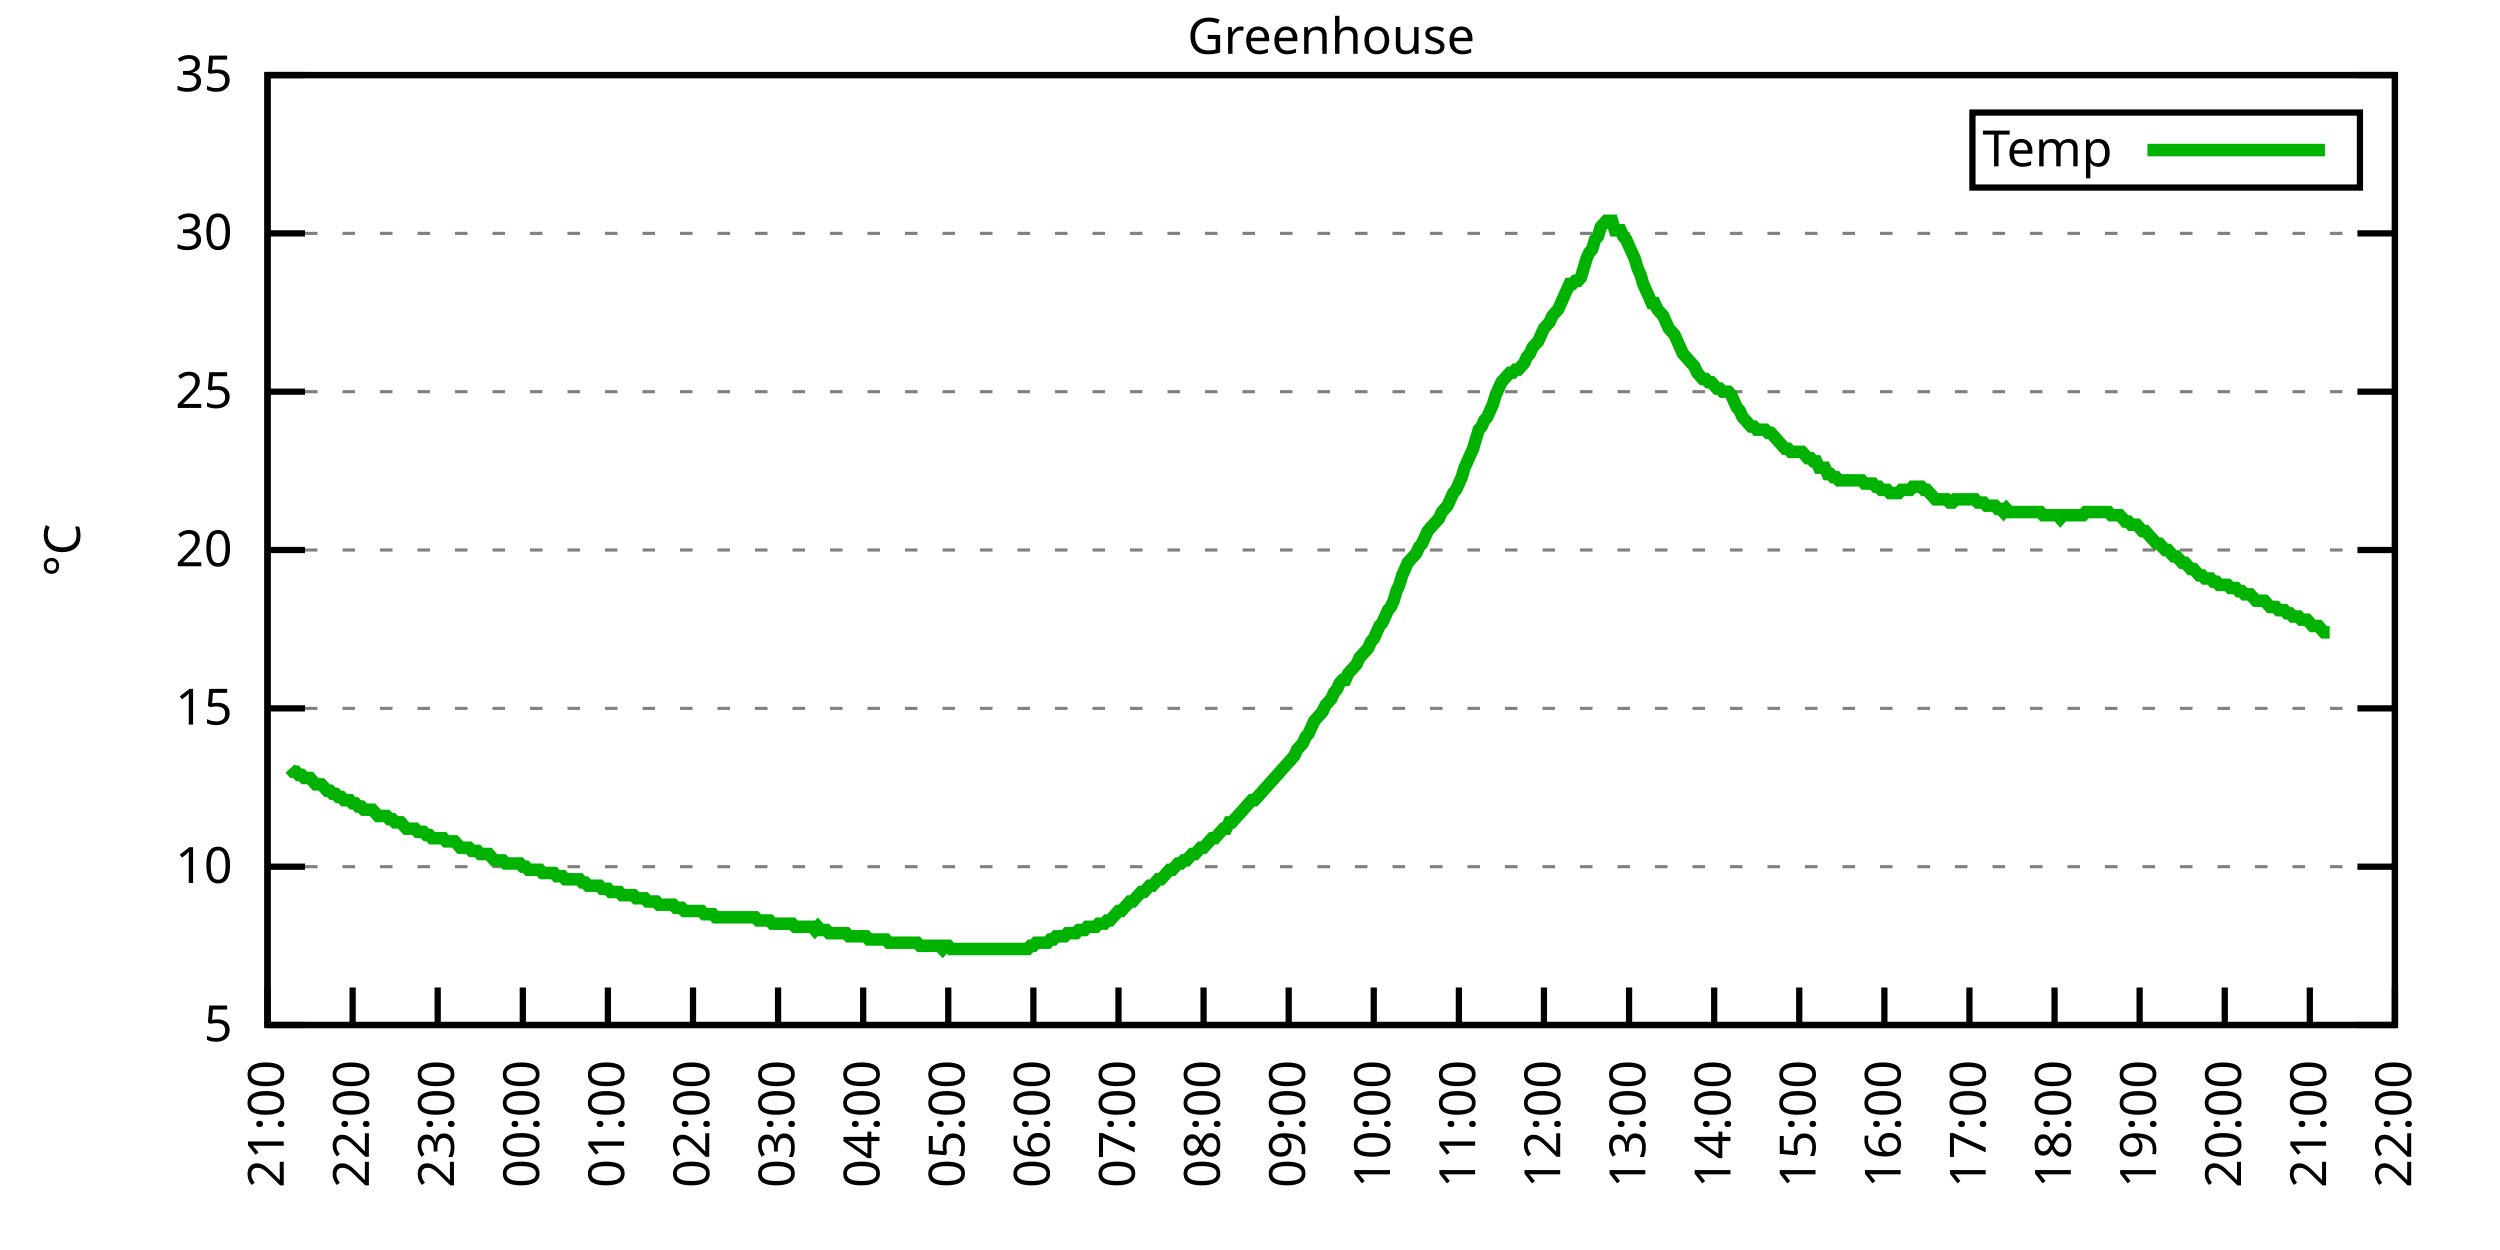
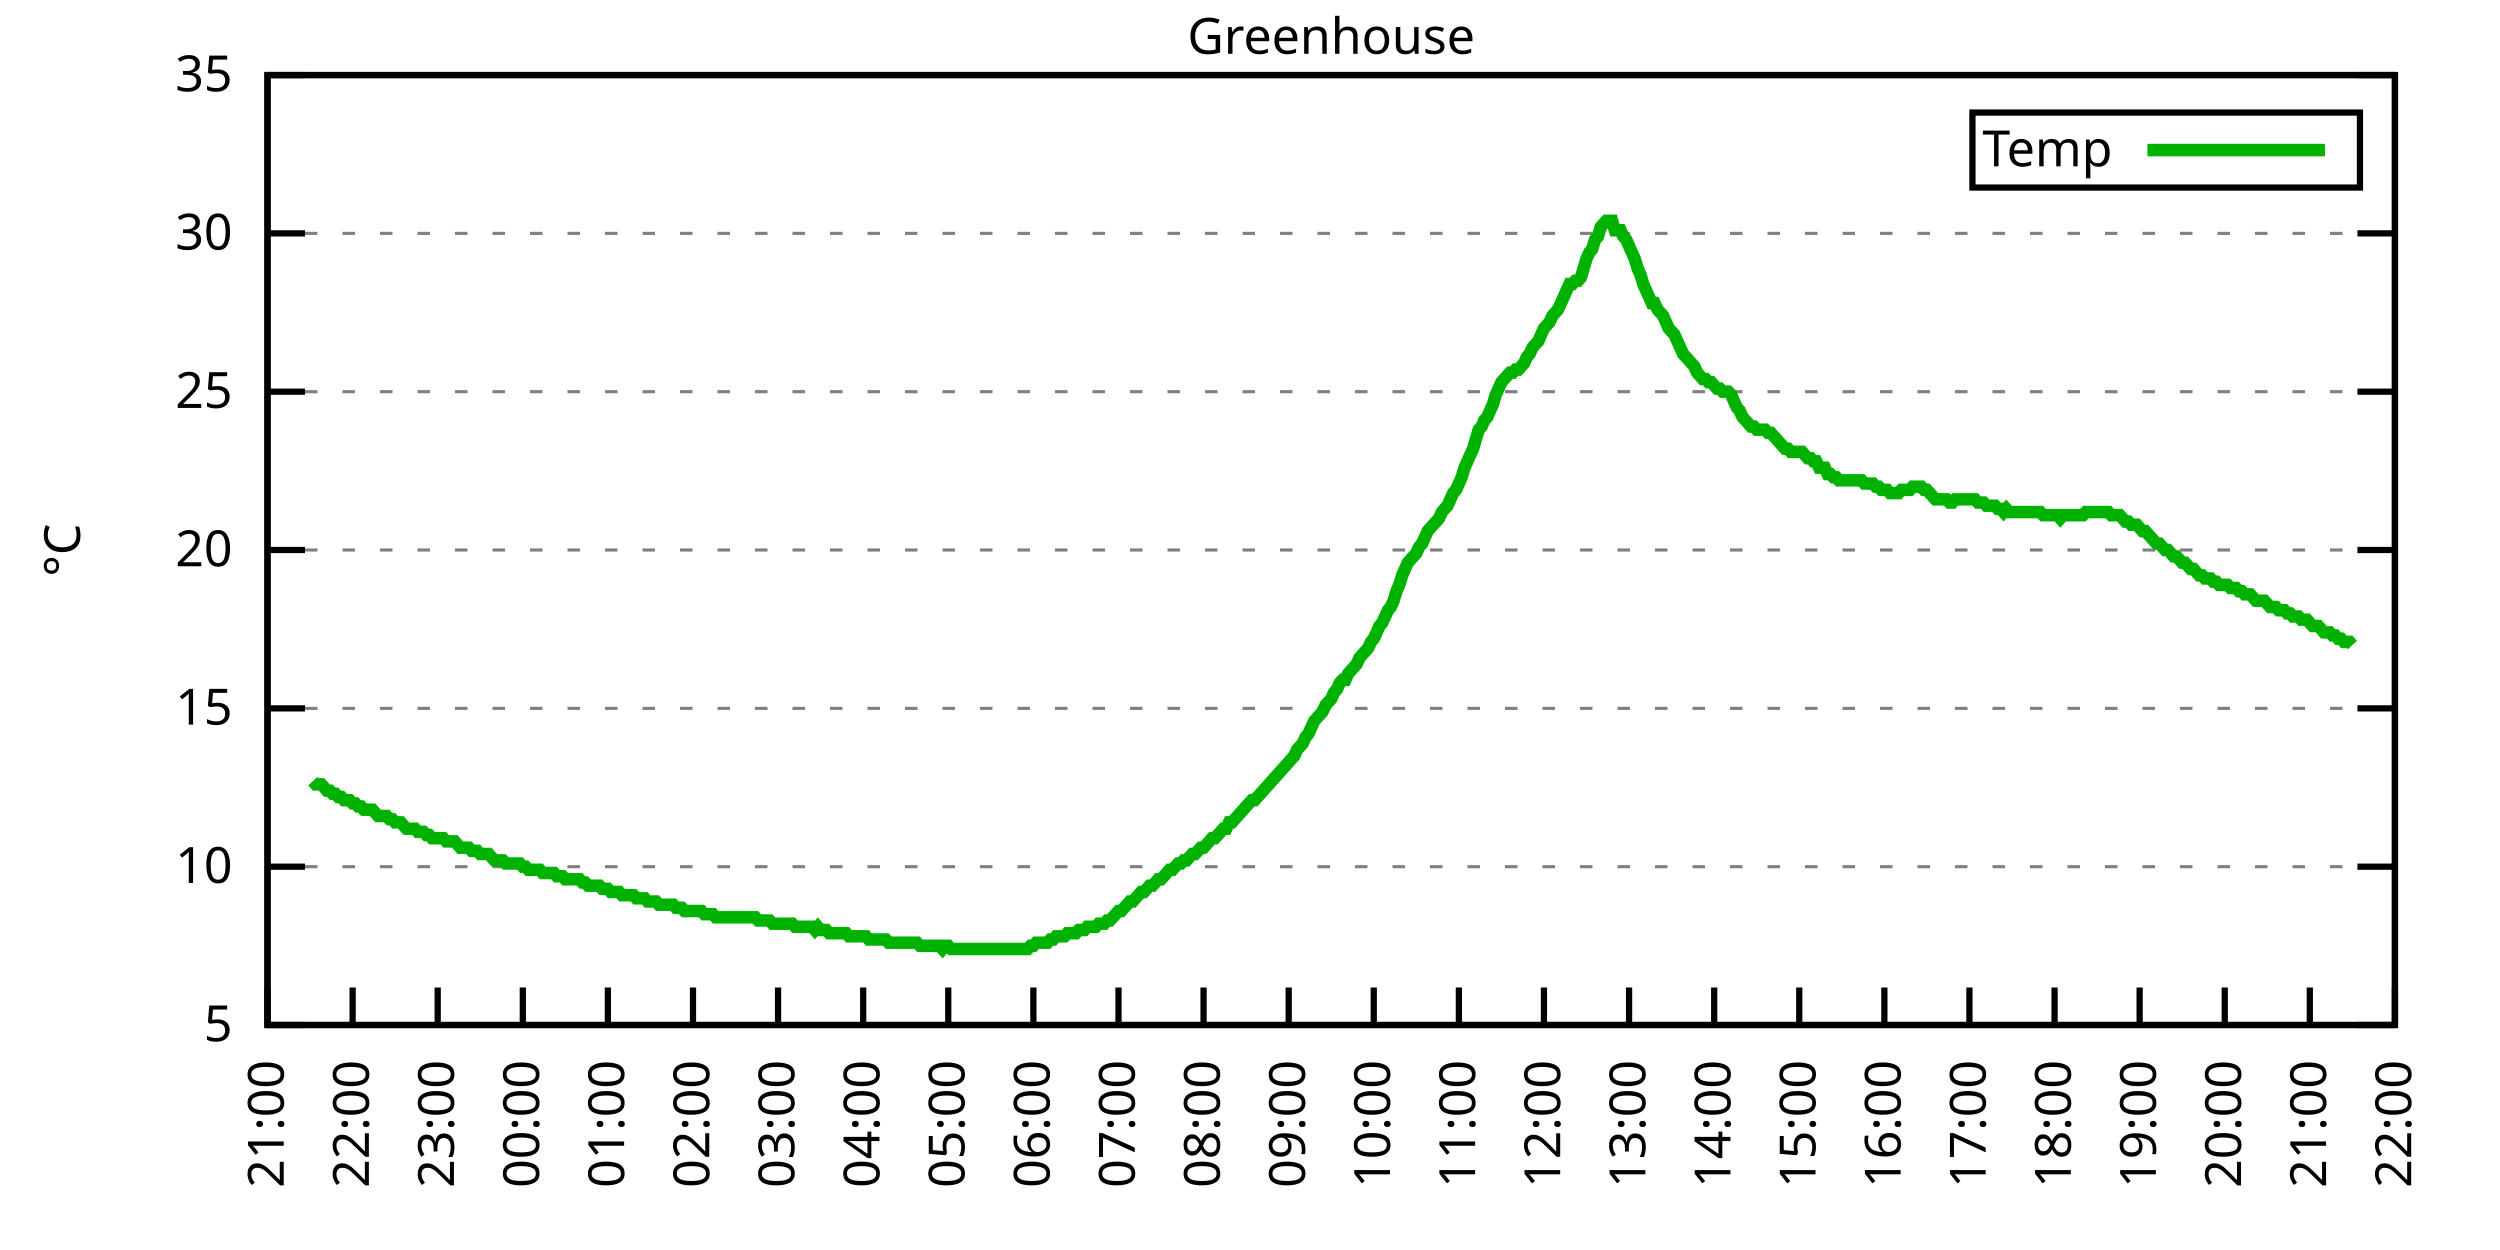
<svg xmlns="http://www.w3.org/2000/svg" xmlns:xlink="http://www.w3.org/1999/xlink" width="400" height="200" viewBox="0 0 400 200">
  <g id="gnuplot_canvas">
    <rect x="0" y="0" width="400" height="200" fill="none" />
    <defs>
      <circle id="gpDot" r="0.5" stroke-width="0.5" stroke="currentColor" />
      <path id="gpPt0" stroke-width="0.333" stroke="currentColor" d="M-1,0 h2 M0,-1 v2" />
      <path id="gpPt1" stroke-width="0.333" stroke="currentColor" d="M-1,-1 L1,1 M1,-1 L-1,1" />
      <path id="gpPt2" stroke-width="0.333" stroke="currentColor" d="M-1,0 L1,0 M0,-1 L0,1 M-1,-1 L1,1 M-1,1 L1,-1" />
      <rect id="gpPt3" stroke-width="0.333" stroke="currentColor" x="-1" y="-1" width="2" height="2" />
      <rect id="gpPt4" stroke-width="0.333" stroke="currentColor" fill="currentColor" x="-1" y="-1" width="2" height="2" />
      <circle id="gpPt5" stroke-width="0.333" stroke="currentColor" cx="0" cy="0" r="1" />
      <use xlink:href="#gpPt5" id="gpPt6" fill="currentColor" stroke="none" />
      <path id="gpPt7" stroke-width="0.333" stroke="currentColor" d="M0,-1.33 L-1.33,0.67 L1.33,0.67 z" />
      <use xlink:href="#gpPt7" id="gpPt8" fill="currentColor" stroke="none" />
      <use xlink:href="#gpPt7" id="gpPt9" stroke="currentColor" transform="rotate(180)" />
      <use xlink:href="#gpPt9" id="gpPt10" fill="currentColor" stroke="none" />
      <use xlink:href="#gpPt3" id="gpPt11" stroke="currentColor" transform="rotate(45)" />
      <use xlink:href="#gpPt11" id="gpPt12" fill="currentColor" stroke="none" />
      <path id="gpPt13" stroke-width="0.333" stroke="currentColor" d="M0,1.330 L1.265,0.411 L0.782,-1.067 L-0.782,-1.076 L-1.265,0.411 z" />
      <use xlink:href="#gpPt13" id="gpPt14" fill="currentColor" stroke="none" />
      <filter id="textbox" filterUnits="objectBoundingBox" x="0" y="0" height="1" width="1">
        <feFlood flood-color="white" flood-opacity="1" result="bgnd" />
        <feComposite in="SourceGraphic" in2="bgnd" operator="atop" />
      </filter>
      <filter id="greybox" filterUnits="objectBoundingBox" x="0" y="0" height="1" width="1">
        <feFlood flood-color="lightgrey" flood-opacity="1" result="grey" />
        <feComposite in="SourceGraphic" in2="grey" operator="atop" />
      </filter>
    </defs>
    <g fill="none" color="white" stroke="currentColor" stroke-width="1.00" stroke-linecap="butt" stroke-linejoin="miter">
</g>
    <g fill="none" color="black" stroke="currentColor" stroke-width="1.00" stroke-linecap="butt" stroke-linejoin="miter">
      <g stroke="none" shape-rendering="crispEdges">
        <polygon fill="rgb(255, 255, 255)" points="42.80,164.00 383.18,164.00 383.18,12.02 42.80,12.02 " />
      </g>
    </g>
    <g fill="none" color="black" stroke="currentColor" stroke-width="1.00" stroke-linecap="butt" stroke-linejoin="miter">
</g>
    <g fill="none" color="black" stroke="black" stroke-width="0.50" stroke-linecap="butt" stroke-linejoin="miter">
</g>
    <g fill="none" color="gray" stroke="currentColor" stroke-width="0.50" stroke-linecap="butt" stroke-linejoin="miter">
      <path stroke="gray" stroke-dasharray="2,4" class="gridline" d="M42.80,164.00 L383.19,164.00  " />
    </g>
    <g fill="none" color="gray" stroke="gray" stroke-width="1.00" stroke-linecap="butt" stroke-linejoin="miter">
</g>
    <g fill="none" color="black" stroke="currentColor" stroke-width="1.00" stroke-linecap="butt" stroke-linejoin="miter">
      <path stroke="black" d="M42.80,164.00 L48.80,164.00 M383.19,164.00 L377.19,164.00  " />
      <g transform="translate(37.20,166.60)" stroke="none" fill="black" font-family="Sans" font-size="8.00" text-anchor="end">
        <text>
          <tspan font-family="Sans"> 5</tspan>
        </text>
      </g>
    </g>
    <g fill="none" color="black" stroke="currentColor" stroke-width="1.00" stroke-linecap="butt" stroke-linejoin="miter">
</g>
    <g fill="none" color="black" stroke="black" stroke-width="0.50" stroke-linecap="butt" stroke-linejoin="miter">
</g>
    <g fill="none" color="gray" stroke="currentColor" stroke-width="0.50" stroke-linecap="butt" stroke-linejoin="miter">
      <path stroke="gray" stroke-dasharray="2,4" class="gridline" d="M42.80,138.67 L383.19,138.67  " />
    </g>
    <g fill="none" color="gray" stroke="gray" stroke-width="1.00" stroke-linecap="butt" stroke-linejoin="miter">
</g>
    <g fill="none" color="black" stroke="currentColor" stroke-width="1.00" stroke-linecap="butt" stroke-linejoin="miter">
      <path stroke="black" d="M42.80,138.67 L48.80,138.67 M383.19,138.67 L377.19,138.67  " />
      <g transform="translate(37.20,141.27)" stroke="none" fill="black" font-family="Sans" font-size="8.00" text-anchor="end">
        <text>
          <tspan font-family="Sans"> 10</tspan>
        </text>
      </g>
    </g>
    <g fill="none" color="black" stroke="currentColor" stroke-width="1.00" stroke-linecap="butt" stroke-linejoin="miter">
</g>
    <g fill="none" color="black" stroke="black" stroke-width="0.50" stroke-linecap="butt" stroke-linejoin="miter">
</g>
    <g fill="none" color="gray" stroke="currentColor" stroke-width="0.50" stroke-linecap="butt" stroke-linejoin="miter">
      <path stroke="gray" stroke-dasharray="2,4" class="gridline" d="M42.80,113.34 L383.19,113.34  " />
    </g>
    <g fill="none" color="gray" stroke="gray" stroke-width="1.00" stroke-linecap="butt" stroke-linejoin="miter">
</g>
    <g fill="none" color="black" stroke="currentColor" stroke-width="1.00" stroke-linecap="butt" stroke-linejoin="miter">
      <path stroke="black" d="M42.80,113.34 L48.80,113.34 M383.19,113.34 L377.19,113.34  " />
      <g transform="translate(37.20,115.94)" stroke="none" fill="black" font-family="Sans" font-size="8.00" text-anchor="end">
        <text>
          <tspan font-family="Sans"> 15</tspan>
        </text>
      </g>
    </g>
    <g fill="none" color="black" stroke="currentColor" stroke-width="1.00" stroke-linecap="butt" stroke-linejoin="miter">
</g>
    <g fill="none" color="black" stroke="black" stroke-width="0.50" stroke-linecap="butt" stroke-linejoin="miter">
</g>
    <g fill="none" color="gray" stroke="currentColor" stroke-width="0.50" stroke-linecap="butt" stroke-linejoin="miter">
      <path stroke="gray" stroke-dasharray="2,4" class="gridline" d="M42.80,88.00 L383.19,88.00  " />
    </g>
    <g fill="none" color="gray" stroke="gray" stroke-width="1.00" stroke-linecap="butt" stroke-linejoin="miter">
</g>
    <g fill="none" color="black" stroke="currentColor" stroke-width="1.00" stroke-linecap="butt" stroke-linejoin="miter">
      <path stroke="black" d="M42.80,88.00 L48.80,88.00 M383.19,88.00 L377.19,88.00  " />
      <g transform="translate(37.20,90.60)" stroke="none" fill="black" font-family="Sans" font-size="8.00" text-anchor="end">
        <text>
          <tspan font-family="Sans"> 20</tspan>
        </text>
      </g>
    </g>
    <g fill="none" color="black" stroke="currentColor" stroke-width="1.00" stroke-linecap="butt" stroke-linejoin="miter">
</g>
    <g fill="none" color="black" stroke="black" stroke-width="0.50" stroke-linecap="butt" stroke-linejoin="miter">
</g>
    <g fill="none" color="gray" stroke="currentColor" stroke-width="0.50" stroke-linecap="butt" stroke-linejoin="miter">
      <path stroke="gray" stroke-dasharray="2,4" class="gridline" d="M42.80,62.67 L383.19,62.67  " />
    </g>
    <g fill="none" color="gray" stroke="gray" stroke-width="1.00" stroke-linecap="butt" stroke-linejoin="miter">
</g>
    <g fill="none" color="black" stroke="currentColor" stroke-width="1.00" stroke-linecap="butt" stroke-linejoin="miter">
      <path stroke="black" d="M42.80,62.67 L48.80,62.67 M383.19,62.67 L377.19,62.67  " />
      <g transform="translate(37.20,65.27)" stroke="none" fill="black" font-family="Sans" font-size="8.00" text-anchor="end">
        <text>
          <tspan font-family="Sans"> 25</tspan>
        </text>
      </g>
    </g>
    <g fill="none" color="black" stroke="currentColor" stroke-width="1.00" stroke-linecap="butt" stroke-linejoin="miter">
</g>
    <g fill="none" color="black" stroke="black" stroke-width="0.50" stroke-linecap="butt" stroke-linejoin="miter">
</g>
    <g fill="none" color="gray" stroke="currentColor" stroke-width="0.50" stroke-linecap="butt" stroke-linejoin="miter">
      <path stroke="gray" stroke-dasharray="2,4" class="gridline" d="M42.80,37.34 L383.19,37.34  " />
    </g>
    <g fill="none" color="gray" stroke="gray" stroke-width="1.00" stroke-linecap="butt" stroke-linejoin="miter">
</g>
    <g fill="none" color="black" stroke="currentColor" stroke-width="1.00" stroke-linecap="butt" stroke-linejoin="miter">
      <path stroke="black" d="M42.80,37.34 L48.80,37.34 M383.19,37.34 L377.19,37.34  " />
      <g transform="translate(37.20,39.94)" stroke="none" fill="black" font-family="Sans" font-size="8.00" text-anchor="end">
        <text>
          <tspan font-family="Sans"> 30</tspan>
        </text>
      </g>
    </g>
    <g fill="none" color="black" stroke="currentColor" stroke-width="1.00" stroke-linecap="butt" stroke-linejoin="miter">
</g>
    <g fill="none" color="black" stroke="black" stroke-width="0.50" stroke-linecap="butt" stroke-linejoin="miter">
</g>
    <g fill="none" color="gray" stroke="currentColor" stroke-width="0.50" stroke-linecap="butt" stroke-linejoin="miter">
      <path stroke="gray" stroke-dasharray="2,4" class="gridline" d="M42.80,12.01 L383.19,12.01  " />
    </g>
    <g fill="none" color="gray" stroke="gray" stroke-width="1.00" stroke-linecap="butt" stroke-linejoin="miter">
</g>
    <g fill="none" color="black" stroke="currentColor" stroke-width="1.00" stroke-linecap="butt" stroke-linejoin="miter">
      <path stroke="black" d="M42.80,12.01 L48.80,12.01 M383.19,12.01 L377.19,12.01  " />
      <g transform="translate(37.20,14.61)" stroke="none" fill="black" font-family="Sans" font-size="8.00" text-anchor="end">
        <text>
          <tspan font-family="Sans"> 35</tspan>
        </text>
      </g>
    </g>
    <g fill="none" color="black" stroke="currentColor" stroke-width="1.00" stroke-linecap="butt" stroke-linejoin="miter">
      <path stroke="black" d="M42.80,164.00 L42.80,158.00  " />
      <g transform="translate(45.40,169.60) rotate(270.00)" stroke="none" fill="black" font-family="Sans" font-size="8.00" text-anchor="end">
        <text>
          <tspan font-family="Sans">21:00</tspan>
        </text>
      </g>
    </g>
    <g fill="none" color="black" stroke="currentColor" stroke-width="1.00" stroke-linecap="butt" stroke-linejoin="miter">
      <path stroke="black" d="M56.42,164.00 L56.42,158.00  " />
      <g transform="translate(59.02,169.60) rotate(270.00)" stroke="none" fill="black" font-family="Sans" font-size="8.00" text-anchor="end">
        <text>
          <tspan font-family="Sans">22:00</tspan>
        </text>
      </g>
    </g>
    <g fill="none" color="black" stroke="currentColor" stroke-width="1.00" stroke-linecap="butt" stroke-linejoin="miter">
      <path stroke="black" d="M70.03,164.00 L70.03,158.00  " />
      <g transform="translate(72.63,169.60) rotate(270.00)" stroke="none" fill="black" font-family="Sans" font-size="8.00" text-anchor="end">
        <text>
          <tspan font-family="Sans">23:00</tspan>
        </text>
      </g>
    </g>
    <g fill="none" color="black" stroke="currentColor" stroke-width="1.00" stroke-linecap="butt" stroke-linejoin="miter">
      <path stroke="black" d="M83.65,164.00 L83.65,158.00  " />
      <g transform="translate(86.25,169.60) rotate(270.00)" stroke="none" fill="black" font-family="Sans" font-size="8.00" text-anchor="end">
        <text>
          <tspan font-family="Sans">00:00</tspan>
        </text>
      </g>
    </g>
    <g fill="none" color="black" stroke="currentColor" stroke-width="1.00" stroke-linecap="butt" stroke-linejoin="miter">
      <path stroke="black" d="M97.26,164.00 L97.26,158.00  " />
      <g transform="translate(99.86,169.60) rotate(270.00)" stroke="none" fill="black" font-family="Sans" font-size="8.00" text-anchor="end">
        <text>
          <tspan font-family="Sans">01:00</tspan>
        </text>
      </g>
    </g>
    <g fill="none" color="black" stroke="currentColor" stroke-width="1.00" stroke-linecap="butt" stroke-linejoin="miter">
      <path stroke="black" d="M110.88,164.00 L110.88,158.00  " />
      <g transform="translate(113.48,169.60) rotate(270.00)" stroke="none" fill="black" font-family="Sans" font-size="8.00" text-anchor="end">
        <text>
          <tspan font-family="Sans">02:00</tspan>
        </text>
      </g>
    </g>
    <g fill="none" color="black" stroke="currentColor" stroke-width="1.00" stroke-linecap="butt" stroke-linejoin="miter">
      <path stroke="black" d="M124.49,164.00 L124.49,158.00  " />
      <g transform="translate(127.09,169.60) rotate(270.00)" stroke="none" fill="black" font-family="Sans" font-size="8.00" text-anchor="end">
        <text>
          <tspan font-family="Sans">03:00</tspan>
        </text>
      </g>
    </g>
    <g fill="none" color="black" stroke="currentColor" stroke-width="1.00" stroke-linecap="butt" stroke-linejoin="miter">
      <path stroke="black" d="M138.11,164.00 L138.11,158.00  " />
      <g transform="translate(140.71,169.60) rotate(270.00)" stroke="none" fill="black" font-family="Sans" font-size="8.00" text-anchor="end">
        <text>
          <tspan font-family="Sans">04:00</tspan>
        </text>
      </g>
    </g>
    <g fill="none" color="black" stroke="currentColor" stroke-width="1.00" stroke-linecap="butt" stroke-linejoin="miter">
      <path stroke="black" d="M151.72,164.00 L151.72,158.00  " />
      <g transform="translate(154.32,169.60) rotate(270.00)" stroke="none" fill="black" font-family="Sans" font-size="8.00" text-anchor="end">
        <text>
          <tspan font-family="Sans">05:00</tspan>
        </text>
      </g>
    </g>
    <g fill="none" color="black" stroke="currentColor" stroke-width="1.00" stroke-linecap="butt" stroke-linejoin="miter">
      <path stroke="black" d="M165.34,164.00 L165.34,158.00  " />
      <g transform="translate(167.94,169.60) rotate(270.00)" stroke="none" fill="black" font-family="Sans" font-size="8.00" text-anchor="end">
        <text>
          <tspan font-family="Sans">06:00</tspan>
        </text>
      </g>
    </g>
    <g fill="none" color="black" stroke="currentColor" stroke-width="1.00" stroke-linecap="butt" stroke-linejoin="miter">
      <path stroke="black" d="M178.96,164.00 L178.96,158.00  " />
      <g transform="translate(181.56,169.60) rotate(270.00)" stroke="none" fill="black" font-family="Sans" font-size="8.00" text-anchor="end">
        <text>
          <tspan font-family="Sans">07:00</tspan>
        </text>
      </g>
    </g>
    <g fill="none" color="black" stroke="currentColor" stroke-width="1.00" stroke-linecap="butt" stroke-linejoin="miter">
      <path stroke="black" d="M192.57,164.00 L192.57,158.00  " />
      <g transform="translate(195.17,169.60) rotate(270.00)" stroke="none" fill="black" font-family="Sans" font-size="8.00" text-anchor="end">
        <text>
          <tspan font-family="Sans">08:00</tspan>
        </text>
      </g>
    </g>
    <g fill="none" color="black" stroke="currentColor" stroke-width="1.00" stroke-linecap="butt" stroke-linejoin="miter">
      <path stroke="black" d="M206.19,164.00 L206.19,158.00  " />
      <g transform="translate(208.79,169.60) rotate(270.00)" stroke="none" fill="black" font-family="Sans" font-size="8.00" text-anchor="end">
        <text>
          <tspan font-family="Sans">09:00</tspan>
        </text>
      </g>
    </g>
    <g fill="none" color="black" stroke="currentColor" stroke-width="1.00" stroke-linecap="butt" stroke-linejoin="miter">
      <path stroke="black" d="M219.80,164.00 L219.80,158.00  " />
      <g transform="translate(222.40,169.60) rotate(270.00)" stroke="none" fill="black" font-family="Sans" font-size="8.00" text-anchor="end">
        <text>
          <tspan font-family="Sans">10:00</tspan>
        </text>
      </g>
    </g>
    <g fill="none" color="black" stroke="currentColor" stroke-width="1.00" stroke-linecap="butt" stroke-linejoin="miter">
      <path stroke="black" d="M233.42,164.00 L233.42,158.00  " />
      <g transform="translate(236.02,169.60) rotate(270.00)" stroke="none" fill="black" font-family="Sans" font-size="8.00" text-anchor="end">
        <text>
          <tspan font-family="Sans">11:00</tspan>
        </text>
      </g>
    </g>
    <g fill="none" color="black" stroke="currentColor" stroke-width="1.00" stroke-linecap="butt" stroke-linejoin="miter">
      <path stroke="black" d="M247.03,164.00 L247.03,158.00  " />
      <g transform="translate(249.63,169.60) rotate(270.00)" stroke="none" fill="black" font-family="Sans" font-size="8.00" text-anchor="end">
        <text>
          <tspan font-family="Sans">12:00</tspan>
        </text>
      </g>
    </g>
    <g fill="none" color="black" stroke="currentColor" stroke-width="1.00" stroke-linecap="butt" stroke-linejoin="miter">
      <path stroke="black" d="M260.65,164.00 L260.65,158.00  " />
      <g transform="translate(263.25,169.60) rotate(270.00)" stroke="none" fill="black" font-family="Sans" font-size="8.00" text-anchor="end">
        <text>
          <tspan font-family="Sans">13:00</tspan>
        </text>
      </g>
    </g>
    <g fill="none" color="black" stroke="currentColor" stroke-width="1.00" stroke-linecap="butt" stroke-linejoin="miter">
      <path stroke="black" d="M274.27,164.00 L274.27,158.00  " />
      <g transform="translate(276.87,169.60) rotate(270.00)" stroke="none" fill="black" font-family="Sans" font-size="8.00" text-anchor="end">
        <text>
          <tspan font-family="Sans">14:00</tspan>
        </text>
      </g>
    </g>
    <g fill="none" color="black" stroke="currentColor" stroke-width="1.00" stroke-linecap="butt" stroke-linejoin="miter">
      <path stroke="black" d="M287.88,164.00 L287.88,158.00  " />
      <g transform="translate(290.48,169.60) rotate(270.00)" stroke="none" fill="black" font-family="Sans" font-size="8.00" text-anchor="end">
        <text>
          <tspan font-family="Sans">15:00</tspan>
        </text>
      </g>
    </g>
    <g fill="none" color="black" stroke="currentColor" stroke-width="1.00" stroke-linecap="butt" stroke-linejoin="miter">
      <path stroke="black" d="M301.50,164.00 L301.50,158.00  " />
      <g transform="translate(304.10,169.60) rotate(270.00)" stroke="none" fill="black" font-family="Sans" font-size="8.00" text-anchor="end">
        <text>
          <tspan font-family="Sans">16:00</tspan>
        </text>
      </g>
    </g>
    <g fill="none" color="black" stroke="currentColor" stroke-width="1.00" stroke-linecap="butt" stroke-linejoin="miter">
      <path stroke="black" d="M315.11,164.00 L315.11,158.00  " />
      <g transform="translate(317.71,169.60) rotate(270.00)" stroke="none" fill="black" font-family="Sans" font-size="8.00" text-anchor="end">
        <text>
          <tspan font-family="Sans">17:00</tspan>
        </text>
      </g>
    </g>
    <g fill="none" color="black" stroke="currentColor" stroke-width="1.00" stroke-linecap="butt" stroke-linejoin="miter">
      <path stroke="black" d="M328.73,164.00 L328.73,158.00  " />
      <g transform="translate(331.33,169.60) rotate(270.00)" stroke="none" fill="black" font-family="Sans" font-size="8.00" text-anchor="end">
        <text>
          <tspan font-family="Sans">18:00</tspan>
        </text>
      </g>
    </g>
    <g fill="none" color="black" stroke="currentColor" stroke-width="1.00" stroke-linecap="butt" stroke-linejoin="miter">
      <path stroke="black" d="M342.34,164.00 L342.34,158.00  " />
      <g transform="translate(344.94,169.60) rotate(270.00)" stroke="none" fill="black" font-family="Sans" font-size="8.00" text-anchor="end">
        <text>
          <tspan font-family="Sans">19:00</tspan>
        </text>
      </g>
    </g>
    <g fill="none" color="black" stroke="currentColor" stroke-width="1.00" stroke-linecap="butt" stroke-linejoin="miter">
      <path stroke="black" d="M355.96,164.00 L355.96,158.00  " />
      <g transform="translate(358.56,169.60) rotate(270.00)" stroke="none" fill="black" font-family="Sans" font-size="8.00" text-anchor="end">
        <text>
          <tspan font-family="Sans">20:00</tspan>
        </text>
      </g>
    </g>
    <g fill="none" color="black" stroke="currentColor" stroke-width="1.00" stroke-linecap="butt" stroke-linejoin="miter">
      <path stroke="black" d="M369.57,164.00 L369.57,158.00  " />
      <g transform="translate(372.17,169.60) rotate(270.00)" stroke="none" fill="black" font-family="Sans" font-size="8.00" text-anchor="end">
        <text>
          <tspan font-family="Sans">21:00</tspan>
        </text>
      </g>
    </g>
    <g fill="none" color="black" stroke="currentColor" stroke-width="1.00" stroke-linecap="butt" stroke-linejoin="miter">
      <path stroke="black" d="M383.19,164.00 L383.19,158.00  " />
      <g transform="translate(385.79,169.60) rotate(270.00)" stroke="none" fill="black" font-family="Sans" font-size="8.00" text-anchor="end">
        <text>
          <tspan font-family="Sans">22:00</tspan>
        </text>
      </g>
    </g>
    <g fill="none" color="black" stroke="currentColor" stroke-width="1.00" stroke-linecap="butt" stroke-linejoin="miter">
</g>
    <g fill="none" color="black" stroke="currentColor" stroke-width="1.00" stroke-linecap="butt" stroke-linejoin="miter">
      <path stroke="black" d="M42.80,12.01 L42.80,164.00 L383.19,164.00 L383.19,12.01 L42.80,12.01 Z  " />
    </g>
    <g fill="none" color="black" stroke="currentColor" stroke-width="1.00" stroke-linecap="butt" stroke-linejoin="miter">
</g>
    <g fill="none" color="black" stroke="currentColor" stroke-width="1.00" stroke-linecap="butt" stroke-linejoin="miter">
      <path stroke="black" d="M315.59,30.01 L315.59,18.01 L377.59,18.01 L377.59,30.01 L315.59,30.01 Z  " />
    </g>
    <g id="Greenhouse_plot_1">
      <g fill="none" color="white" stroke="black" stroke-width="2.00" stroke-linecap="butt" stroke-linejoin="miter">
</g>
      <g fill="none" color="black" stroke="currentColor" stroke-width="2.00" stroke-linecap="butt" stroke-linejoin="miter">
        <g transform="translate(337.99,26.61)" stroke="none" fill="black" font-family="Sans" font-size="8.00" text-anchor="end">
          <text>
            <tspan font-family="Sans">Temp</tspan>
          </text>
        </g>
      </g>
      <g fill="none" color="black" stroke="currentColor" stroke-width="2.00" stroke-linecap="butt" stroke-linejoin="miter">
-         <path stroke="rgb(  0, 178,   0)" d="M343.59,24.01 L371.99,24.01 M46.43,122.96 L46.88,123.47 L47.34,123.47 L47.79,123.98 L48.25,123.98 L48.70,124.48   L49.15,124.48 L49.61,124.48 L50.06,124.99 L50.52,125.50 L50.97,125.50 L51.42,125.50 L51.88,126.00 L52.33,126.51   L52.78,126.51 L53.24,127.02 L53.69,127.02 L54.15,127.52 L54.60,127.52 L55.05,128.03 L55.51,128.03 L55.96,128.03   L56.42,128.54 L56.87,128.54 L57.32,129.04 L57.78,129.04 L58.23,129.55 L58.68,129.55 L59.14,129.55 L59.59,129.55   L60.05,130.06 L60.50,130.56 L60.95,130.56 L61.41,130.56 L61.86,130.56 L62.32,131.07 L62.77,131.07 L63.22,131.58   L63.68,131.58 L64.13,131.58 L64.58,132.08 L65.04,132.59 L65.49,132.59 L65.95,132.59 L66.40,132.59 L66.85,133.10   L67.31,133.10 L67.76,133.10 L68.22,133.60 L68.67,133.60 L69.12,134.11 L69.58,134.11 L70.03,134.11 L70.49,134.11   L70.94,134.11 L71.39,134.62 L71.85,134.62 L72.30,134.62 L72.75,134.62 L73.21,135.12 L73.66,135.63 L74.12,135.63   L74.57,135.63 L75.02,135.63 L75.48,136.14 L75.93,136.14 L76.39,136.14 L76.84,136.64 L77.29,136.64 L77.75,136.64   L78.20,136.64 L78.65,137.15 L79.11,137.66 L79.56,137.66 L80.02,137.66 L80.47,137.66 L80.92,138.16 L81.38,138.16   L81.83,138.16 L82.29,138.16 L82.74,138.16 L83.19,138.16 L83.65,138.67 L84.10,138.67 L84.55,139.17 L85.01,139.17   L85.46,139.17 L85.92,139.17 L86.37,139.17 L86.82,139.68 L87.28,139.68 L87.73,139.68 L88.19,139.68 L88.64,139.68   L89.09,140.19 L89.55,140.19 L90.00,140.19 L90.45,140.69 L90.91,140.69 L91.36,140.69 L91.82,140.69 L92.27,140.69   L92.72,140.69 L93.18,141.20 L93.63,141.20 L94.09,141.71 L94.54,141.71 L94.99,141.71 L95.45,141.71 L95.90,141.71   L96.35,142.21 L96.81,142.21 L97.26,142.21 L97.72,142.72 L98.17,142.72 L98.62,142.72 L99.08,142.72 L99.53,143.23   L99.99,143.23 L100.44,143.23 L100.89,143.23 L101.35,143.23 L101.80,143.73 L102.25,143.73 L102.71,143.73 L103.16,143.73   L103.62,144.24 L104.07,144.24 L104.52,144.24 L104.98,144.24 L105.43,144.75 L105.89,144.75 L106.34,144.75 L106.79,144.75   L107.25,144.75 L107.70,144.75 L108.15,145.25 L108.61,145.25 L109.06,145.25 L109.52,145.76 L109.97,145.76 L110.42,145.76   L110.88,145.76 L111.33,145.76 L111.79,145.76 L112.24,145.76 L112.69,146.27 L113.15,146.27 L113.60,146.27 L114.05,146.27   L114.51,146.77 L114.96,146.77 L115.42,146.77 L115.87,146.77 L116.32,146.77 L116.78,146.77 L117.23,146.77 L117.69,146.77   L118.14,146.77 L118.59,146.77 L119.05,146.77 L119.50,146.77 L119.96,146.77 L120.41,146.77 L120.86,146.77 L121.32,147.28   L121.77,147.28 L122.22,147.28 L122.68,147.28 L123.13,147.28 L123.59,147.79 L124.04,147.79 L124.49,147.79 L124.95,147.79   L125.40,147.79 L125.86,147.79 L126.31,147.79 L126.76,147.79 L127.22,148.29 L127.67,148.29 L128.12,148.29 L128.58,148.29   L129.03,148.29 L129.49,148.29 L129.94,148.29 L130.39,148.80 L130.85,148.29 L131.30,148.80 L131.76,148.80 L132.21,148.80   L132.66,149.31 L133.12,149.31 L133.57,149.31 L134.02,149.31 L134.48,149.31 L134.93,149.31 L135.39,149.31 L135.84,149.81   L136.29,149.81 L136.75,149.81 L137.20,149.81 L137.66,149.81 L138.11,149.81 L138.56,149.81 L139.02,150.32 L139.47,150.32   L139.92,150.32 L140.38,150.32 L140.83,150.32 L141.29,150.32 L141.74,150.32 L142.19,150.83 L142.65,150.83 L143.10,150.83   L143.56,150.83 L144.01,150.83 L144.46,150.83 L144.92,150.83 L145.37,150.83 L145.82,150.83 L146.28,150.83 L146.73,150.83   L147.19,151.33 L147.64,151.33 L148.09,151.33 L148.55,151.33 L149.00,151.33 L149.46,151.33 L149.91,151.33 L150.36,151.33   L150.82,151.84 L151.27,151.33 L151.72,151.33 L152.18,151.84 L152.63,151.84 L153.09,151.84 L153.54,151.84 L153.99,151.84   L154.45,151.84 L154.90,151.84 L155.36,151.84 L155.81,151.84 L156.26,151.84 L156.72,151.84 L157.17,151.84 L157.62,151.84   L158.08,151.84 L158.53,151.84 L158.99,151.84 L159.44,151.84 L159.89,151.84 L160.35,151.84 L160.80,151.84 L161.26,151.84   L161.71,151.84 L162.16,151.84 L162.62,151.84 L163.07,151.84 L163.52,151.84 L163.98,151.84 L164.43,151.84 L164.89,151.33   L165.34,151.33 L165.79,150.83 L166.25,150.83 L166.70,150.83 L167.16,150.83 L167.61,150.83 L168.06,150.32 L168.52,150.32   L168.97,149.81 L169.43,149.81 L169.88,149.81 L170.33,149.81 L170.79,149.31 L171.24,149.31 L171.69,149.31 L172.15,149.31   L172.60,148.80 L173.06,148.80 L173.51,148.80 L173.96,148.29 L174.42,148.29 L174.87,148.29 L175.33,148.29 L175.78,147.79   L176.23,147.79 L176.69,147.79 L177.14,147.28 L177.59,147.28 L178.05,146.77 L178.50,146.27 L178.96,145.76 L179.41,145.76   L179.86,145.25 L180.32,144.75 L180.77,144.24 L181.23,144.24 L181.68,143.73 L182.13,143.23 L182.59,142.72 L183.04,142.72   L183.49,142.21 L183.95,141.71 L184.40,141.71 L184.86,141.20 L185.31,140.69 L185.76,140.69 L186.22,140.19 L186.67,139.68   L187.13,139.17 L187.58,139.17 L188.03,138.67 L188.49,138.16 L188.94,138.16 L189.39,137.66 L189.85,137.66 L190.30,137.15   L190.76,136.64 L191.21,136.64 L191.66,136.14 L192.12,135.63 L192.57,135.63 L193.03,135.12 L193.48,134.62 L193.93,134.11   L194.39,134.11 L194.84,133.60 L195.29,133.10 L195.75,132.59 L196.20,132.59 L196.66,131.58 L197.11,131.58 L197.56,131.07   L198.02,130.56 L198.47,130.06 L198.93,129.55 L199.38,129.04 L199.83,128.54 L200.29,128.03 L200.74,128.03 L201.19,127.52   L201.65,127.02 L202.10,126.51 L202.56,126.00 L203.01,125.50 L203.46,124.99 L203.92,124.48 L204.37,123.98 L204.83,123.47   L205.28,122.96 L205.73,122.46 L206.19,121.95 L206.64,121.44 L207.09,120.94 L207.55,119.92 L208.00,119.42 L208.46,118.91   L208.91,117.90 L209.36,117.39 L209.82,116.38 L210.27,115.36 L210.73,114.86 L211.18,114.35 L211.63,113.84 L212.09,112.83   L212.54,112.32 L213.00,111.82 L213.45,110.80 L213.90,110.30 L214.36,109.28 L214.81,108.78 L215.26,108.78 L215.72,107.76   L216.17,107.26 L216.63,106.75 L217.08,106.24 L217.53,105.23 L217.99,104.72 L218.44,104.22 L218.90,103.71 L219.35,102.70   L219.80,102.19 L220.26,101.18 L220.71,100.16 L221.16,99.66 L221.62,98.64 L222.07,97.63 L222.53,97.12 L222.98,96.11   L223.43,94.59 L223.89,93.58 L224.34,92.06 L224.80,91.04 L225.25,90.03 L225.70,89.52 L226.16,89.02 L226.61,88.51   L227.06,87.50 L227.52,86.99 L227.97,85.98 L228.43,84.97 L228.88,84.46 L229.33,83.95 L229.79,83.45 L230.24,82.94   L230.70,81.93 L231.15,81.42 L231.60,80.91 L232.06,79.90 L232.51,78.89 L232.96,78.38 L233.42,77.37 L233.87,76.35   L234.33,74.83 L234.78,73.82 L235.23,72.81 L235.69,71.79 L236.14,70.27 L236.60,68.75 L237.05,68.25 L237.50,67.23   L237.96,66.73 L238.41,65.71 L238.86,64.70 L239.32,63.18 L239.77,62.17 L240.23,61.15 L240.68,60.65 L241.13,60.14   L241.59,59.63 L242.04,59.63 L242.50,59.13 L242.95,59.13 L243.40,58.62 L243.86,58.11 L244.31,57.10 L244.76,56.59   L245.22,55.58 L245.67,55.07 L246.13,54.57 L246.58,53.55 L247.03,52.54 L247.49,52.03 L247.94,51.53 L248.40,50.51   L248.85,50.01 L249.30,49.50 L249.76,48.49 L250.21,47.47 L250.66,46.46 L251.12,45.45 L251.57,45.45 L252.03,44.94   L252.48,44.94 L252.93,44.43 L253.39,42.91 L253.84,41.39 L254.30,40.38 L254.75,39.87 L255.20,38.35 L255.66,37.85   L256.11,36.33 L256.56,35.82 L257.02,35.32 L257.47,35.32 L257.93,35.32 L258.38,36.84 L258.83,36.84 L259.29,36.84   L259.74,37.85 L260.20,38.35 L260.65,39.37 L261.10,40.38 L261.56,41.39 L262.01,42.91 L262.47,43.93 L262.92,45.45   L263.37,46.46 L263.83,47.47 L264.28,48.49 L264.73,48.49 L265.19,49.50 L265.64,50.01 L266.10,50.51 L266.55,51.53   L267.00,52.54 L267.46,53.05 L267.91,53.55 L268.37,54.57 L268.82,55.58 L269.27,56.59 L269.73,57.10 L270.18,57.61   L270.63,58.11 L271.09,58.62 L271.54,59.63 L272.00,60.14 L272.45,60.65 L272.90,60.65 L273.36,61.15 L273.81,61.15   L274.27,61.66 L274.72,62.17 L275.17,62.17 L275.63,62.67 L276.08,62.67 L276.53,62.67 L276.99,63.18 L277.44,64.19   L277.90,65.21 L278.35,65.71 L278.80,66.73 L279.26,67.23 L279.71,67.74 L280.17,68.25 L280.62,68.25 L281.07,68.75   L281.53,68.75 L281.98,68.75 L282.43,68.75 L282.89,69.26 L283.34,69.26 L283.80,69.77 L284.25,70.27 L284.70,70.78   L285.16,71.29 L285.61,71.79 L286.07,71.79 L286.52,72.30 L286.97,72.30 L287.43,72.30 L287.88,72.30 L288.33,72.30   L288.79,72.81 L289.24,73.31 L289.70,73.31 L290.15,73.82 L290.60,73.82 L291.06,74.83 L291.51,74.83 L291.97,74.83   L292.42,75.85 L292.87,75.85 L293.33,76.35 L293.78,76.35 L294.23,76.86 L294.69,76.86 L295.14,76.86 L295.60,76.86   L296.05,76.86 L296.50,76.86 L296.96,76.86 L297.41,76.86 L297.87,76.86 L298.32,77.37 L298.77,77.37 L299.23,77.37   L299.68,77.37 L300.13,77.87 L300.59,77.87 L301.04,78.38 L301.50,78.38 L301.95,78.38 L302.40,78.89 L302.86,78.89   L303.31,78.89 L303.77,78.89 L304.22,78.38 L304.67,78.38 L305.13,78.38 L305.58,78.38 L306.03,77.87 L306.49,77.87   L306.94,77.87 L307.40,77.87 L307.85,78.38 L308.30,78.38 L308.76,78.89 L309.21,79.39 L309.67,79.90 L310.12,79.90   L310.57,79.90 L311.03,79.90 L311.48,79.90 L311.94,80.41 L312.39,80.41 L312.84,79.90 L313.30,79.90 L313.75,79.90   L314.20,79.90 L314.66,79.90 L315.11,79.90 L315.57,79.90 L316.02,79.90 L316.47,80.41 L316.93,80.41 L317.38,80.41   L317.84,80.91 L318.29,80.91 L318.74,80.91 L319.20,80.91 L319.65,81.42 L320.10,81.42 L320.56,81.93 L321.01,81.42   L321.47,81.93 L321.92,81.93 L322.37,81.93 L322.83,81.93 L323.28,81.93 L323.74,81.93 L324.19,81.93 L324.64,81.93   L325.10,81.93 L325.55,81.93 L326.00,81.93 L326.46,81.93 L326.91,82.43 L327.37,82.43 L327.82,82.43 L328.27,82.43   L328.73,82.43 L329.18,82.43 L329.64,82.94 L330.09,82.43 L330.54,82.43 L331.00,82.43 L331.45,82.43 L331.90,82.43   L332.36,82.43 L332.81,82.43 L333.27,82.43 L333.72,81.93 L334.17,81.93 L334.63,81.93 L335.08,81.93 L335.54,81.93   L335.99,81.93 L336.44,81.93 L336.90,81.93 L337.35,81.93 L337.80,82.43 L338.26,82.43 L338.71,82.43 L339.17,82.43   L339.62,82.94 L340.07,83.45 L340.53,83.45 L340.98,83.95 L341.44,83.95 L341.89,83.95 L342.34,84.46 L342.80,84.97   L343.25,84.97 L343.70,85.47 L344.16,85.98 L344.61,86.49 L345.07,86.99 L345.52,86.99 L345.97,87.50 L346.43,88.00   L346.88,88.00 L347.34,88.51 L347.79,89.02 L348.24,89.02 L348.70,89.52 L349.15,90.03 L349.60,90.03 L350.06,90.54   L350.51,91.04 L350.97,91.04 L351.42,91.55 L351.87,92.06 L352.33,92.06 L352.78,92.56 L353.24,92.56 L353.69,92.56   L354.14,93.07 L354.60,93.07 L355.05,93.58 L355.50,93.58 L355.96,93.58 L356.41,93.58 L356.87,94.08 L357.32,94.08   L357.77,94.08 L358.23,94.59 L358.68,94.59 L359.14,95.10 L359.59,95.10 L360.04,95.10 L360.50,95.60 L360.95,96.11   L361.41,96.11 L361.86,96.11 L362.31,96.11 L362.77,96.62 L363.22,97.12 L363.67,97.12 L364.13,97.12 L364.58,97.63   L365.04,97.63 L365.49,97.63 L365.94,98.14 L366.40,98.14 L366.85,98.64 L367.31,98.64 L367.76,98.64 L368.21,99.15   L368.67,99.15 L369.12,99.15 L369.57,99.66 L370.03,100.16 L370.48,100.16 L370.94,100.16 L371.39,100.67 L371.84,101.18   L372.30,101.18 L372.75,101.18  " />
+         <path stroke="rgb(  0, 178,   0)" d="M343.59,24.01 L371.99,24.01 M50.06,124.99 L50.52,125.50 L50.97,125.50 L51.42,125.50 L51.88,126.00 L52.33,126.51   L52.78,126.51 L53.24,127.02 L53.69,127.02 L54.15,127.52 L54.60,127.52 L55.05,128.03 L55.51,128.03 L55.96,128.03   L56.42,128.54 L56.87,128.54 L57.32,129.04 L57.78,129.04 L58.23,129.55 L58.68,129.55 L59.14,129.55 L59.59,129.55   L60.05,130.06 L60.50,130.56 L60.95,130.56 L61.41,130.56 L61.86,130.56 L62.32,131.07 L62.77,131.07 L63.22,131.58   L63.68,131.58 L64.13,131.58 L64.58,132.08 L65.04,132.59 L65.49,132.59 L65.95,132.59 L66.40,132.59 L66.85,133.10   L67.31,133.10 L67.76,133.10 L68.22,133.60 L68.67,133.60 L69.12,134.11 L69.58,134.11 L70.03,134.11 L70.49,134.11   L70.94,134.11 L71.39,134.62 L71.85,134.62 L72.30,134.62 L72.75,134.62 L73.21,135.12 L73.66,135.63 L74.12,135.63   L74.57,135.63 L75.02,135.63 L75.48,136.14 L75.93,136.14 L76.39,136.14 L76.84,136.64 L77.29,136.64 L77.75,136.64   L78.20,136.64 L78.65,137.15 L79.11,137.66 L79.56,137.66 L80.02,137.66 L80.47,137.66 L80.92,138.16 L81.38,138.16   L81.83,138.16 L82.29,138.16 L82.74,138.16 L83.19,138.16 L83.65,138.67 L84.10,138.67 L84.55,139.17 L85.01,139.17   L85.46,139.17 L85.92,139.17 L86.37,139.17 L86.82,139.68 L87.28,139.68 L87.73,139.68 L88.19,139.68 L88.64,139.68   L89.09,140.19 L89.55,140.19 L90.00,140.19 L90.45,140.69 L90.91,140.69 L91.36,140.69 L91.82,140.69 L92.27,140.69   L92.72,140.69 L93.18,141.20 L93.63,141.20 L94.09,141.71 L94.54,141.71 L94.99,141.71 L95.45,141.71 L95.90,141.71   L96.35,142.21 L96.81,142.21 L97.26,142.21 L97.72,142.72 L98.17,142.72 L98.62,142.72 L99.08,142.72 L99.53,143.23   L99.99,143.23 L100.44,143.23 L100.89,143.23 L101.35,143.23 L101.80,143.73 L102.25,143.73 L102.71,143.73 L103.16,143.73   L103.62,144.24 L104.07,144.24 L104.52,144.24 L104.98,144.24 L105.43,144.75 L105.89,144.75 L106.34,144.75 L106.79,144.75   L107.25,144.75 L107.70,144.75 L108.15,145.25 L108.61,145.25 L109.06,145.25 L109.52,145.76 L109.97,145.76 L110.42,145.76   L110.88,145.76 L111.33,145.76 L111.79,145.76 L112.24,145.76 L112.69,146.27 L113.15,146.27 L113.60,146.27 L114.05,146.27   L114.51,146.77 L114.96,146.77 L115.42,146.77 L115.87,146.77 L116.32,146.77 L116.78,146.77 L117.23,146.77 L117.69,146.77   L118.14,146.77 L118.59,146.77 L119.05,146.77 L119.50,146.77 L119.96,146.77 L120.41,146.77 L120.86,146.77 L121.32,147.28   L121.77,147.28 L122.22,147.28 L122.68,147.28 L123.13,147.28 L123.59,147.79 L124.04,147.79 L124.49,147.79 L124.95,147.79   L125.40,147.79 L125.86,147.79 L126.31,147.79 L126.76,147.79 L127.22,148.29 L127.67,148.29 L128.12,148.29 L128.58,148.29   L129.03,148.29 L129.49,148.29 L129.94,148.29 L130.39,148.80 L130.85,148.29 L131.30,148.80 L131.76,148.80 L132.21,148.80   L132.66,149.31 L133.12,149.31 L133.57,149.31 L134.02,149.31 L134.48,149.31 L134.93,149.31 L135.39,149.31 L135.84,149.81   L136.29,149.81 L136.75,149.81 L137.20,149.81 L137.66,149.81 L138.11,149.81 L138.56,149.81 L139.02,150.32 L139.47,150.32   L139.92,150.32 L140.38,150.32 L140.83,150.32 L141.29,150.32 L141.74,150.32 L142.19,150.83 L142.65,150.83 L143.10,150.83   L143.56,150.83 L144.01,150.83 L144.46,150.83 L144.92,150.83 L145.37,150.83 L145.82,150.83 L146.28,150.83 L146.73,150.83   L147.19,151.33 L147.64,151.33 L148.09,151.33 L148.55,151.33 L149.00,151.33 L149.46,151.33 L149.91,151.33 L150.36,151.33   L150.82,151.84 L151.27,151.33 L151.72,151.33 L152.18,151.84 L152.63,151.84 L153.09,151.84 L153.54,151.84 L153.99,151.84   L154.45,151.84 L154.90,151.84 L155.36,151.84 L155.81,151.84 L156.26,151.84 L156.72,151.84 L157.17,151.84 L157.62,151.84   L158.08,151.84 L158.53,151.84 L158.99,151.84 L159.44,151.84 L159.89,151.84 L160.35,151.84 L160.80,151.84 L161.26,151.84   L161.71,151.84 L162.16,151.84 L162.62,151.84 L163.07,151.84 L163.52,151.84 L163.98,151.84 L164.43,151.84 L164.89,151.33   L165.34,151.33 L165.79,150.83 L166.25,150.83 L166.70,150.83 L167.16,150.83 L167.61,150.83 L168.06,150.32 L168.52,150.32   L168.97,149.81 L169.43,149.81 L169.88,149.81 L170.33,149.81 L170.79,149.31 L171.24,149.31 L171.69,149.31 L172.15,149.31   L172.60,148.80 L173.06,148.80 L173.51,148.80 L173.96,148.29 L174.42,148.29 L174.87,148.29 L175.33,148.29 L175.78,147.79   L176.23,147.79 L176.69,147.79 L177.14,147.28 L177.59,147.28 L178.05,146.77 L178.50,146.27 L178.96,145.76 L179.41,145.76   L179.86,145.25 L180.32,144.75 L180.77,144.24 L181.23,144.24 L181.68,143.73 L182.13,143.23 L182.59,142.72 L183.04,142.72   L183.49,142.21 L183.95,141.71 L184.40,141.71 L184.86,141.20 L185.31,140.69 L185.76,140.69 L186.22,140.19 L186.67,139.68   L187.13,139.17 L187.58,139.17 L188.03,138.67 L188.49,138.16 L188.94,138.16 L189.39,137.66 L189.85,137.66 L190.30,137.15   L190.76,136.64 L191.21,136.64 L191.66,136.14 L192.12,135.63 L192.57,135.63 L193.03,135.12 L193.48,134.62 L193.93,134.11   L194.39,134.11 L194.84,133.60 L195.29,133.10 L195.75,132.59 L196.20,132.59 L196.66,131.58 L197.11,131.58 L197.56,131.07   L198.02,130.56 L198.47,130.06 L198.93,129.55 L199.38,129.04 L199.83,128.54 L200.29,128.03 L200.74,128.03 L201.19,127.52   L201.65,127.02 L202.10,126.51 L202.56,126.00 L203.01,125.50 L203.46,124.99 L203.92,124.48 L204.37,123.98 L204.83,123.47   L205.28,122.96 L205.73,122.46 L206.19,121.95 L206.64,121.44 L207.09,120.94 L207.55,119.92 L208.00,119.42 L208.46,118.91   L208.91,117.90 L209.36,117.39 L209.82,116.38 L210.27,115.36 L210.73,114.86 L211.18,114.35 L211.63,113.84 L212.09,112.83   L212.54,112.32 L213.00,111.82 L213.45,110.80 L213.90,110.30 L214.36,109.28 L214.81,108.78 L215.26,108.78 L215.72,107.76   L216.17,107.26 L216.63,106.75 L217.08,106.24 L217.53,105.23 L217.99,104.72 L218.44,104.22 L218.90,103.71 L219.35,102.70   L219.80,102.19 L220.26,101.18 L220.71,100.16 L221.16,99.66 L221.62,98.64 L222.07,97.63 L222.53,97.12 L222.98,96.11   L223.43,94.59 L223.89,93.58 L224.34,92.06 L224.80,91.04 L225.25,90.03 L225.70,89.52 L226.16,89.02 L226.61,88.51   L227.06,87.50 L227.52,86.99 L227.97,85.98 L228.43,84.97 L228.88,84.46 L229.33,83.95 L229.79,83.45 L230.24,82.94   L230.70,81.93 L231.15,81.42 L231.60,80.91 L232.06,79.90 L232.51,78.89 L232.96,78.38 L233.42,77.37 L233.87,76.35   L234.33,74.83 L234.78,73.82 L235.23,72.81 L235.69,71.79 L236.14,70.27 L236.60,68.75 L237.05,68.25 L237.50,67.23   L237.96,66.73 L238.41,65.71 L238.86,64.70 L239.32,63.18 L239.77,62.17 L240.23,61.15 L240.68,60.65 L241.13,60.14   L241.59,59.63 L242.04,59.63 L242.50,59.13 L242.95,59.13 L243.40,58.62 L243.86,58.11 L244.31,57.10 L244.76,56.59   L245.22,55.58 L245.67,55.07 L246.13,54.57 L246.58,53.55 L247.03,52.54 L247.49,52.03 L247.94,51.53 L248.40,50.51   L248.85,50.01 L249.30,49.50 L249.76,48.49 L250.21,47.47 L250.66,46.46 L251.12,45.45 L251.57,45.45 L252.03,44.94   L252.48,44.94 L252.93,44.43 L253.39,42.91 L253.84,41.39 L254.30,40.38 L254.75,39.87 L255.20,38.35 L255.66,37.85   L256.11,36.33 L256.56,35.82 L257.02,35.32 L257.47,35.32 L257.93,35.32 L258.38,36.84 L258.83,36.84 L259.29,36.84   L259.74,37.85 L260.20,38.35 L260.65,39.37 L261.10,40.38 L261.56,41.39 L262.01,42.91 L262.47,43.93 L262.92,45.45   L263.37,46.46 L263.83,47.47 L264.28,48.49 L264.73,48.49 L265.19,49.50 L265.64,50.01 L266.10,50.51 L266.55,51.53   L267.00,52.54 L267.46,53.05 L267.91,53.55 L268.37,54.57 L268.82,55.58 L269.27,56.59 L269.73,57.10 L270.18,57.61   L270.63,58.11 L271.09,58.62 L271.54,59.63 L272.00,60.14 L272.45,60.65 L272.90,60.65 L273.36,61.15 L273.81,61.15   L274.27,61.66 L274.72,62.17 L275.17,62.17 L275.63,62.67 L276.08,62.67 L276.53,62.67 L276.99,63.18 L277.44,64.19   L277.90,65.21 L278.35,65.71 L278.80,66.73 L279.26,67.23 L279.71,67.74 L280.17,68.25 L280.62,68.25 L281.07,68.75   L281.53,68.75 L281.98,68.75 L282.43,68.75 L282.89,69.26 L283.34,69.26 L283.80,69.77 L284.25,70.27 L284.70,70.78   L285.16,71.29 L285.61,71.79 L286.07,71.79 L286.52,72.30 L286.97,72.30 L287.43,72.30 L287.88,72.30 L288.33,72.30   L288.79,72.81 L289.24,73.31 L289.70,73.31 L290.15,73.82 L290.60,73.82 L291.06,74.83 L291.51,74.83 L291.97,74.83   L292.42,75.85 L292.87,75.85 L293.33,76.35 L293.78,76.35 L294.23,76.86 L294.69,76.86 L295.14,76.86 L295.60,76.86   L296.05,76.86 L296.50,76.86 L296.96,76.86 L297.41,76.86 L297.87,76.86 L298.32,77.37 L298.77,77.37 L299.23,77.37   L299.68,77.37 L300.13,77.87 L300.59,77.87 L301.04,78.38 L301.50,78.38 L301.95,78.38 L302.40,78.89 L302.86,78.89   L303.31,78.89 L303.77,78.89 L304.22,78.38 L304.67,78.38 L305.13,78.38 L305.58,78.38 L306.03,77.87 L306.49,77.87   L306.94,77.87 L307.40,77.87 L307.85,78.38 L308.30,78.38 L308.76,78.89 L309.21,79.39 L309.67,79.90 L310.12,79.90   L310.57,79.90 L311.03,79.90 L311.48,79.90 L311.94,80.41 L312.39,80.41 L312.84,79.90 L313.30,79.90 L313.75,79.90   L314.20,79.90 L314.66,79.90 L315.11,79.90 L315.57,79.90 L316.02,79.90 L316.47,80.41 L316.93,80.41 L317.38,80.41   L317.84,80.91 L318.29,80.91 L318.74,80.91 L319.20,80.91 L319.65,81.42 L320.10,81.42 L320.56,81.93 L321.01,81.42   L321.47,81.93 L321.92,81.93 L322.37,81.93 L322.83,81.93 L323.28,81.93 L323.74,81.93 L324.19,81.93 L324.64,81.93   L325.10,81.93 L325.55,81.93 L326.00,81.93 L326.46,81.93 L326.91,82.43 L327.37,82.43 L327.82,82.43 L328.27,82.43   L328.73,82.43 L329.18,82.43 L329.64,82.94 L330.09,82.43 L330.54,82.43 L331.00,82.43 L331.45,82.43 L331.90,82.43   L332.36,82.43 L332.81,82.43 L333.27,82.43 L333.72,81.93 L334.17,81.93 L334.63,81.93 L335.08,81.93 L335.54,81.93   L335.99,81.93 L336.44,81.93 L336.90,81.93 L337.35,81.93 L337.80,82.43 L338.26,82.43 L338.71,82.43 L339.17,82.43   L339.62,82.94 L340.07,83.45 L340.53,83.45 L340.98,83.95 L341.44,83.95 L341.89,83.95 L342.34,84.46 L342.80,84.97   L343.25,84.97 L343.70,85.47 L344.16,85.98 L344.61,86.49 L345.07,86.99 L345.52,86.99 L345.97,87.50 L346.43,88.00   L346.88,88.00 L347.34,88.51 L347.79,89.02 L348.24,89.02 L348.70,89.52 L349.15,90.03 L349.60,90.03 L350.06,90.54   L350.51,91.04 L350.97,91.04 L351.42,91.55 L351.87,92.06 L352.33,92.06 L352.78,92.56 L353.24,92.56 L353.69,92.56   L354.14,93.07 L354.60,93.07 L355.05,93.58 L355.50,93.58 L355.96,93.58 L356.41,93.58 L356.87,94.08 L357.32,94.08   L357.77,94.08 L358.23,94.59 L358.68,94.59 L359.14,95.10 L359.59,95.10 L360.04,95.10 L360.50,95.60 L360.95,96.11   L361.41,96.11 L361.86,96.11 L362.31,96.11 L362.77,96.62 L363.22,97.12 L363.67,97.12 L364.13,97.12 L364.58,97.63   L365.04,97.63 L365.49,97.63 L365.94,98.14 L366.40,98.14 L366.85,98.64 L367.31,98.64 L367.76,98.64 L368.21,99.15   L368.67,99.15 L369.12,99.15 L369.57,99.66 L370.03,100.16 L370.48,100.16 L370.94,100.16 L371.39,100.67 L371.84,101.18   L372.30,101.18 L372.75,101.18 L373.21,101.68 L373.66,101.68 L374.11,102.19 L374.57,102.19 L375.02,102.70 L375.47,102.70   L375.93,102.70 L376.38,103.20  " />
      </g>
    </g>
    <g fill="none" color="black" stroke="currentColor" stroke-width="2.00" stroke-linecap="butt" stroke-linejoin="miter">
</g>
    <g fill="none" color="black" stroke="black" stroke-width="1.00" stroke-linecap="butt" stroke-linejoin="miter">
</g>
    <g fill="none" color="black" stroke="currentColor" stroke-width="1.00" stroke-linecap="butt" stroke-linejoin="miter">
      <path stroke="black" d="M42.80,12.01 L42.80,164.00 L383.19,164.00 L383.19,12.01 L42.80,12.01 Z  " />
      <g transform="translate(12.80,88.01) rotate(270.00)" stroke="none" fill="black" font-family="Sans" font-size="8.00" text-anchor="middle">
        <text>
          <tspan font-family="Sans">°C</tspan>
        </text>
      </g>
    </g>
    <g fill="none" color="black" stroke="currentColor" stroke-width="1.00" stroke-linecap="butt" stroke-linejoin="miter">
</g>
    <g fill="none" color="black" stroke="currentColor" stroke-width="1.00" stroke-linecap="butt" stroke-linejoin="miter">
      <g transform="translate(212.99,8.61)" stroke="none" fill="black" font-family="Sans" font-size="8.00" text-anchor="middle">
        <text>
          <tspan font-family="Sans">Greenhouse</tspan>
        </text>
      </g>
    </g>
    <g fill="none" color="black" stroke="currentColor" stroke-width="1.00" stroke-linecap="butt" stroke-linejoin="miter">
</g>
  </g>
</svg>
